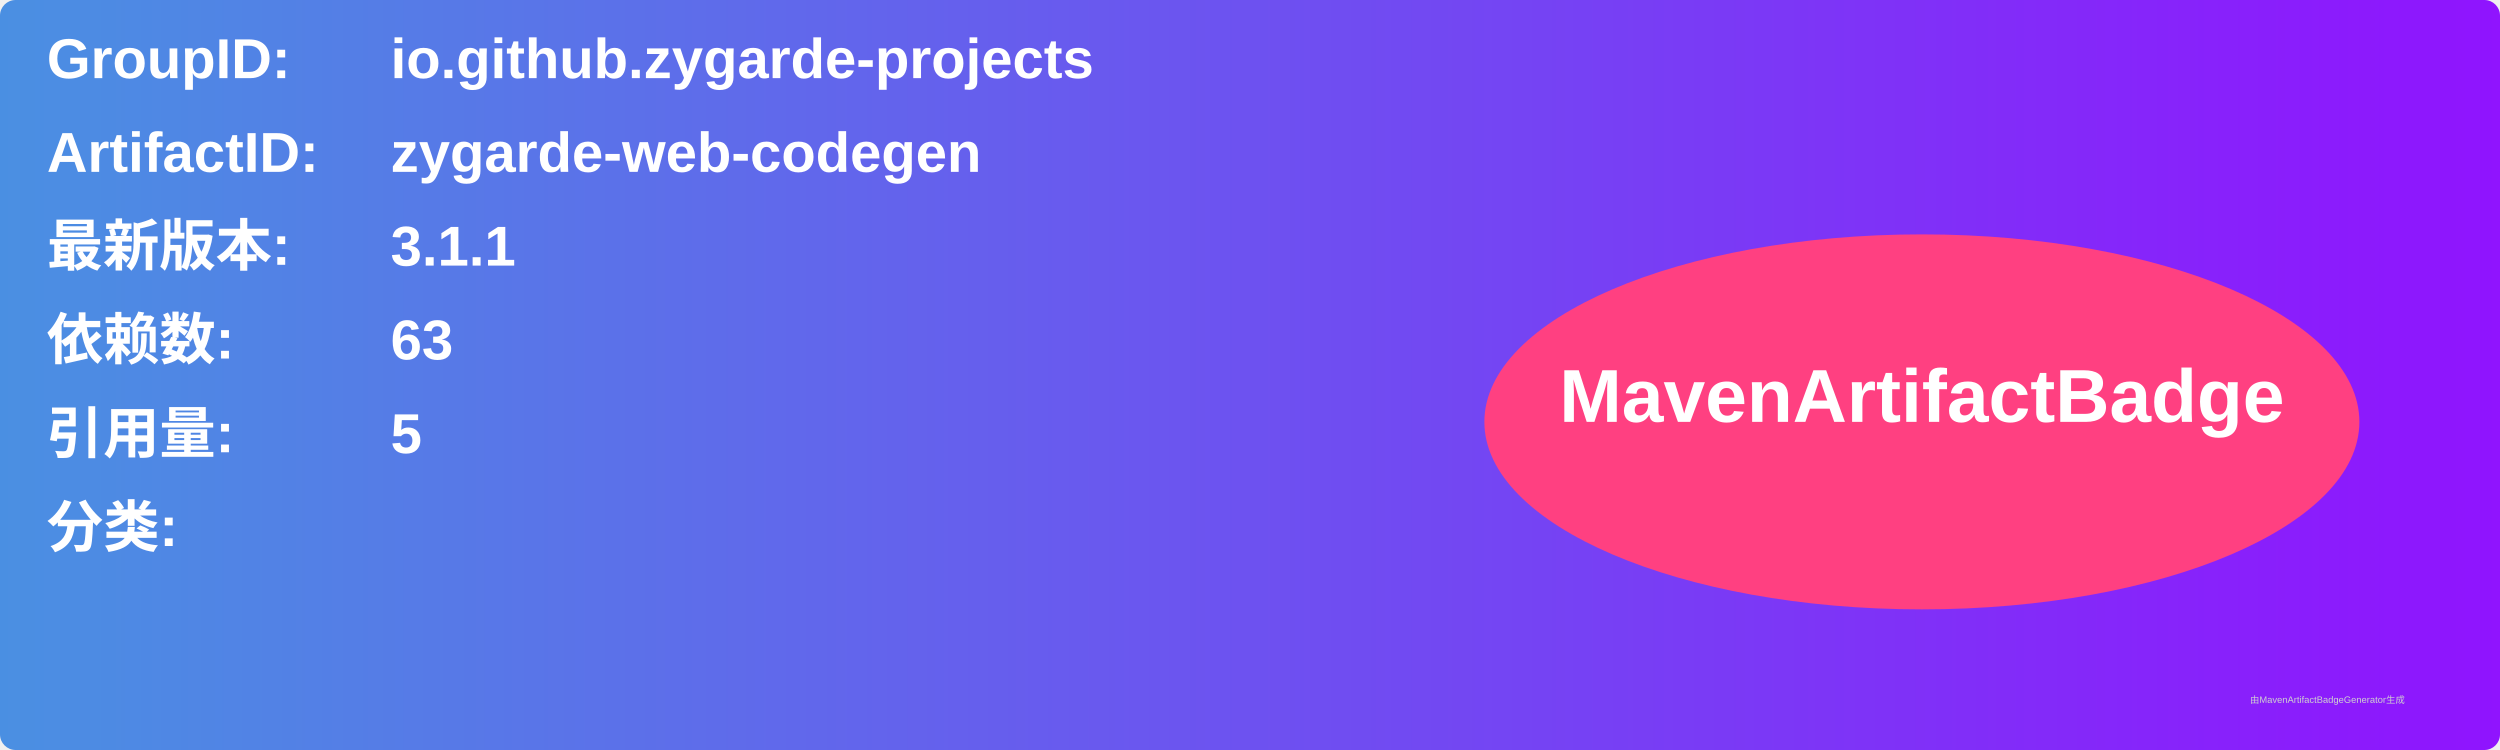
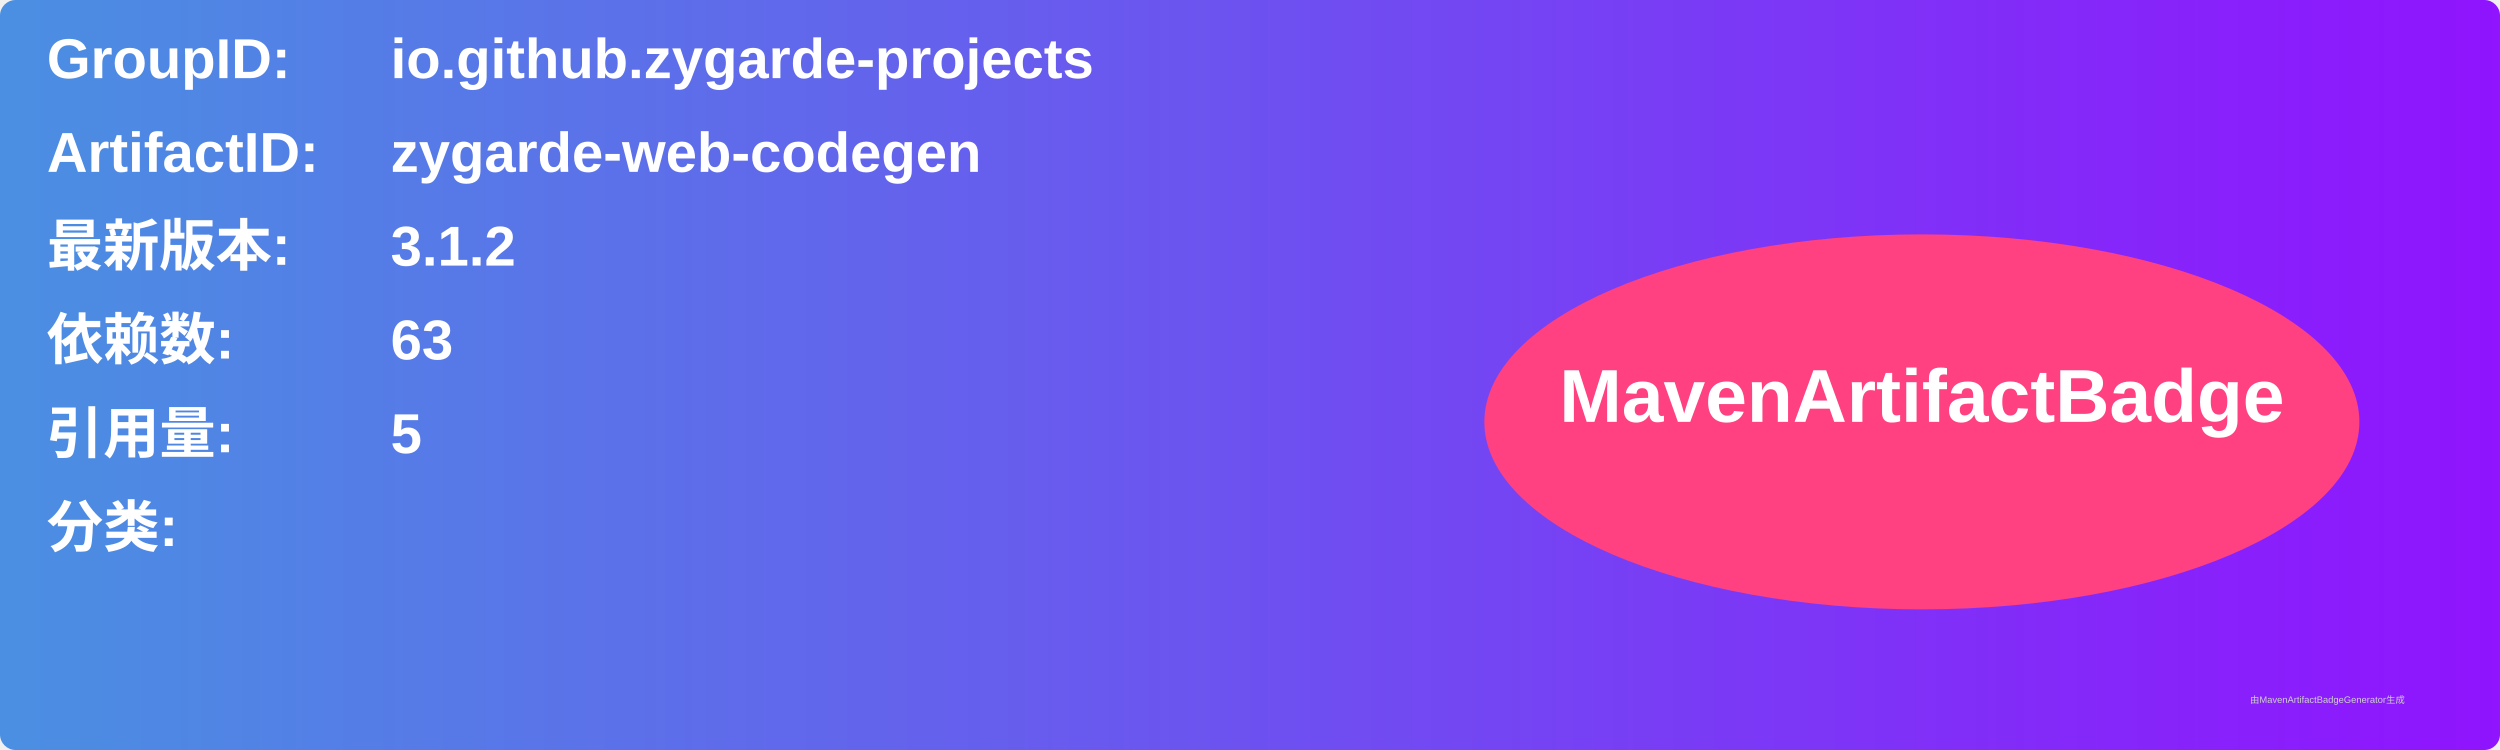
<svg xmlns="http://www.w3.org/2000/svg" width="800" height="240" viewBox="0 0 800 240">
  <linearGradient id="grad" x1="0%" y1="0%" x2="100%" y2="0%">
    <stop offset="0%" stop-color="#4a90e2" />
    <stop offset="100%" stop-color="#9013fe" />
  </linearGradient>
  <rect width="100%" height="100%" rx="5" ry="5" fill="url(#grad)" />
  <g transform="translate(15, 15)">
    <text x="0" y="10" font-family="Arial" font-size="18" fill="white" font-weight="bold" width="260">GroupID:</text>
    <text x="110" y="10" font-family="Arial" font-size="18" fill="white" font-weight="bold" width="460">io.github.zygarde-projects</text>
    <text x="0" y="40" font-family="Arial" font-size="18" fill="white" font-weight="bold" width="260">ArtifactID:</text>
    <text x="110" y="40" font-family="Arial" font-size="18" fill="white" font-weight="bold" width="460">zygarde-web-codegen</text>
    <text x="0" y="70" font-family="Arial" font-size="18" fill="white" font-weight="bold">最新版本:</text>
    <text x="110" y="70" font-family="Arial" font-size="18" fill="white" font-weight="bold">
-       <tspan font-weight="bold">3.1.1</tspan>
+       <tspan font-weight="bold">3.1.2</tspan>
    </text>
    <text x="0" y="100" font-family="Arial" font-size="18" fill="white" font-weight="bold">依赖数: </text>
    <text x="110" y="100" font-family="Arial" font-size="18" fill="white">
      <tspan font-weight="bold">63</tspan>
    </text>
    <text x="0" y="130" font-family="Arial" font-size="18" fill="white" font-weight="bold">引用量: </text>
    <text x="110" y="130" font-family="Arial" font-size="18" fill="white">
      <tspan font-weight="bold">5</tspan>
    </text>
    <text x="0" y="160" font-family="Arial" font-size="18" fill="white" font-weight="bold">分类:</text>
    <text x="10" y="190" font-family="Arial" font-size="10" fill="white">
      <tspan font-weight="bold" />
    </text>
    <ellipse cx="600" cy="120" rx="140" ry="60" fill="#ff4081" />
    <text x="600" y="120" text-anchor="middle" font-family="Arial" font-size="24" fill="white" font-weight="bold">MavenArtifactBadge</text>
  </g>
  <text x="720" y="225" font-family="Arial" font-size="3" fill="#d0d0d0">由MavenArtifactBadgeGenerator生成</text>
</svg>
